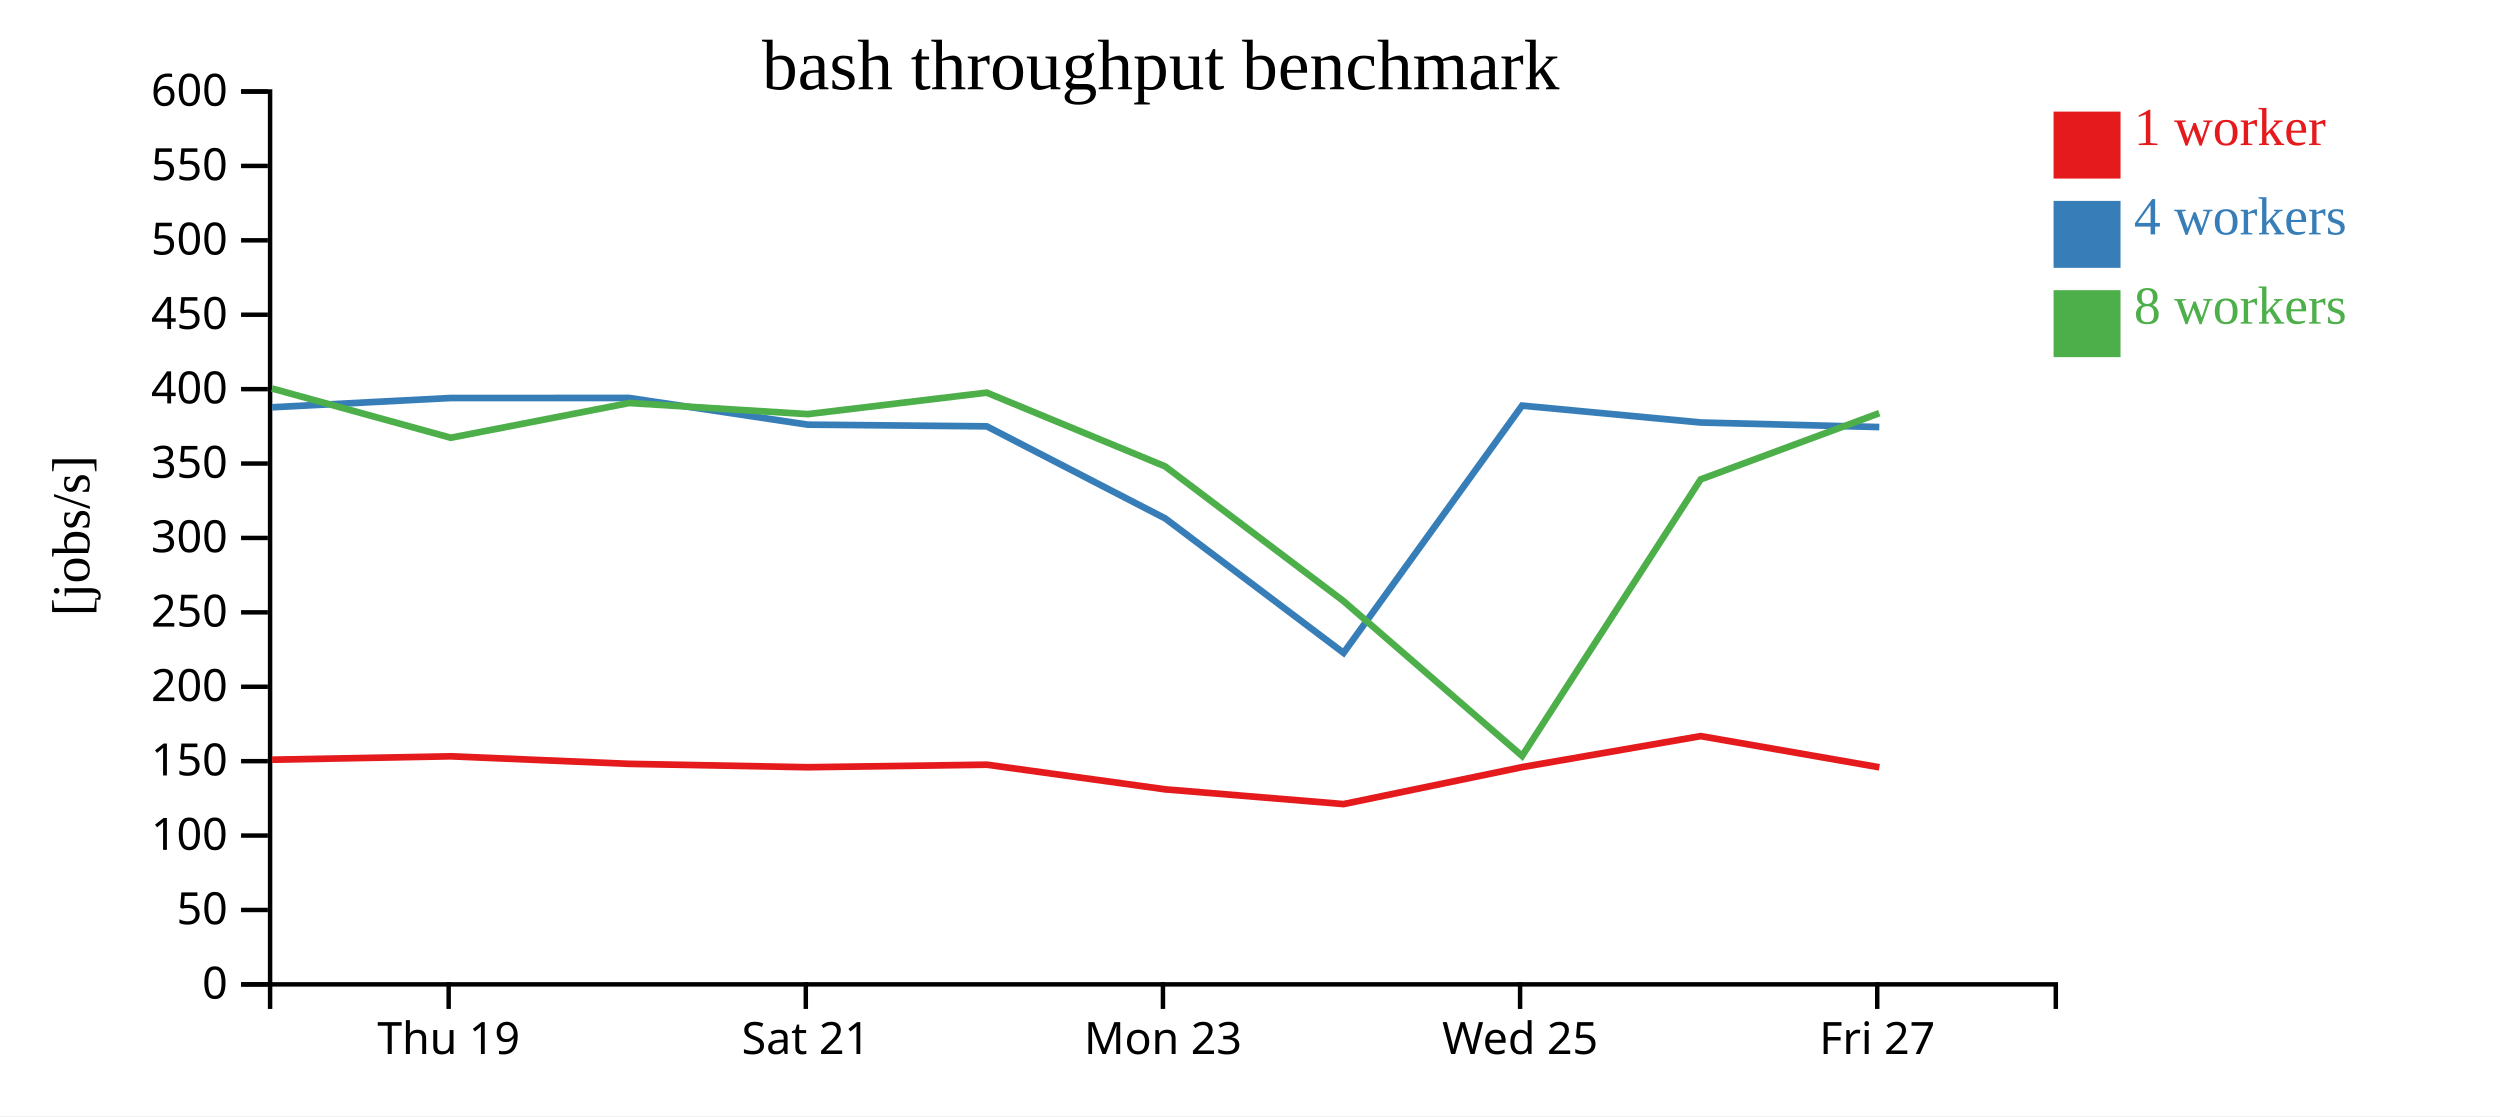
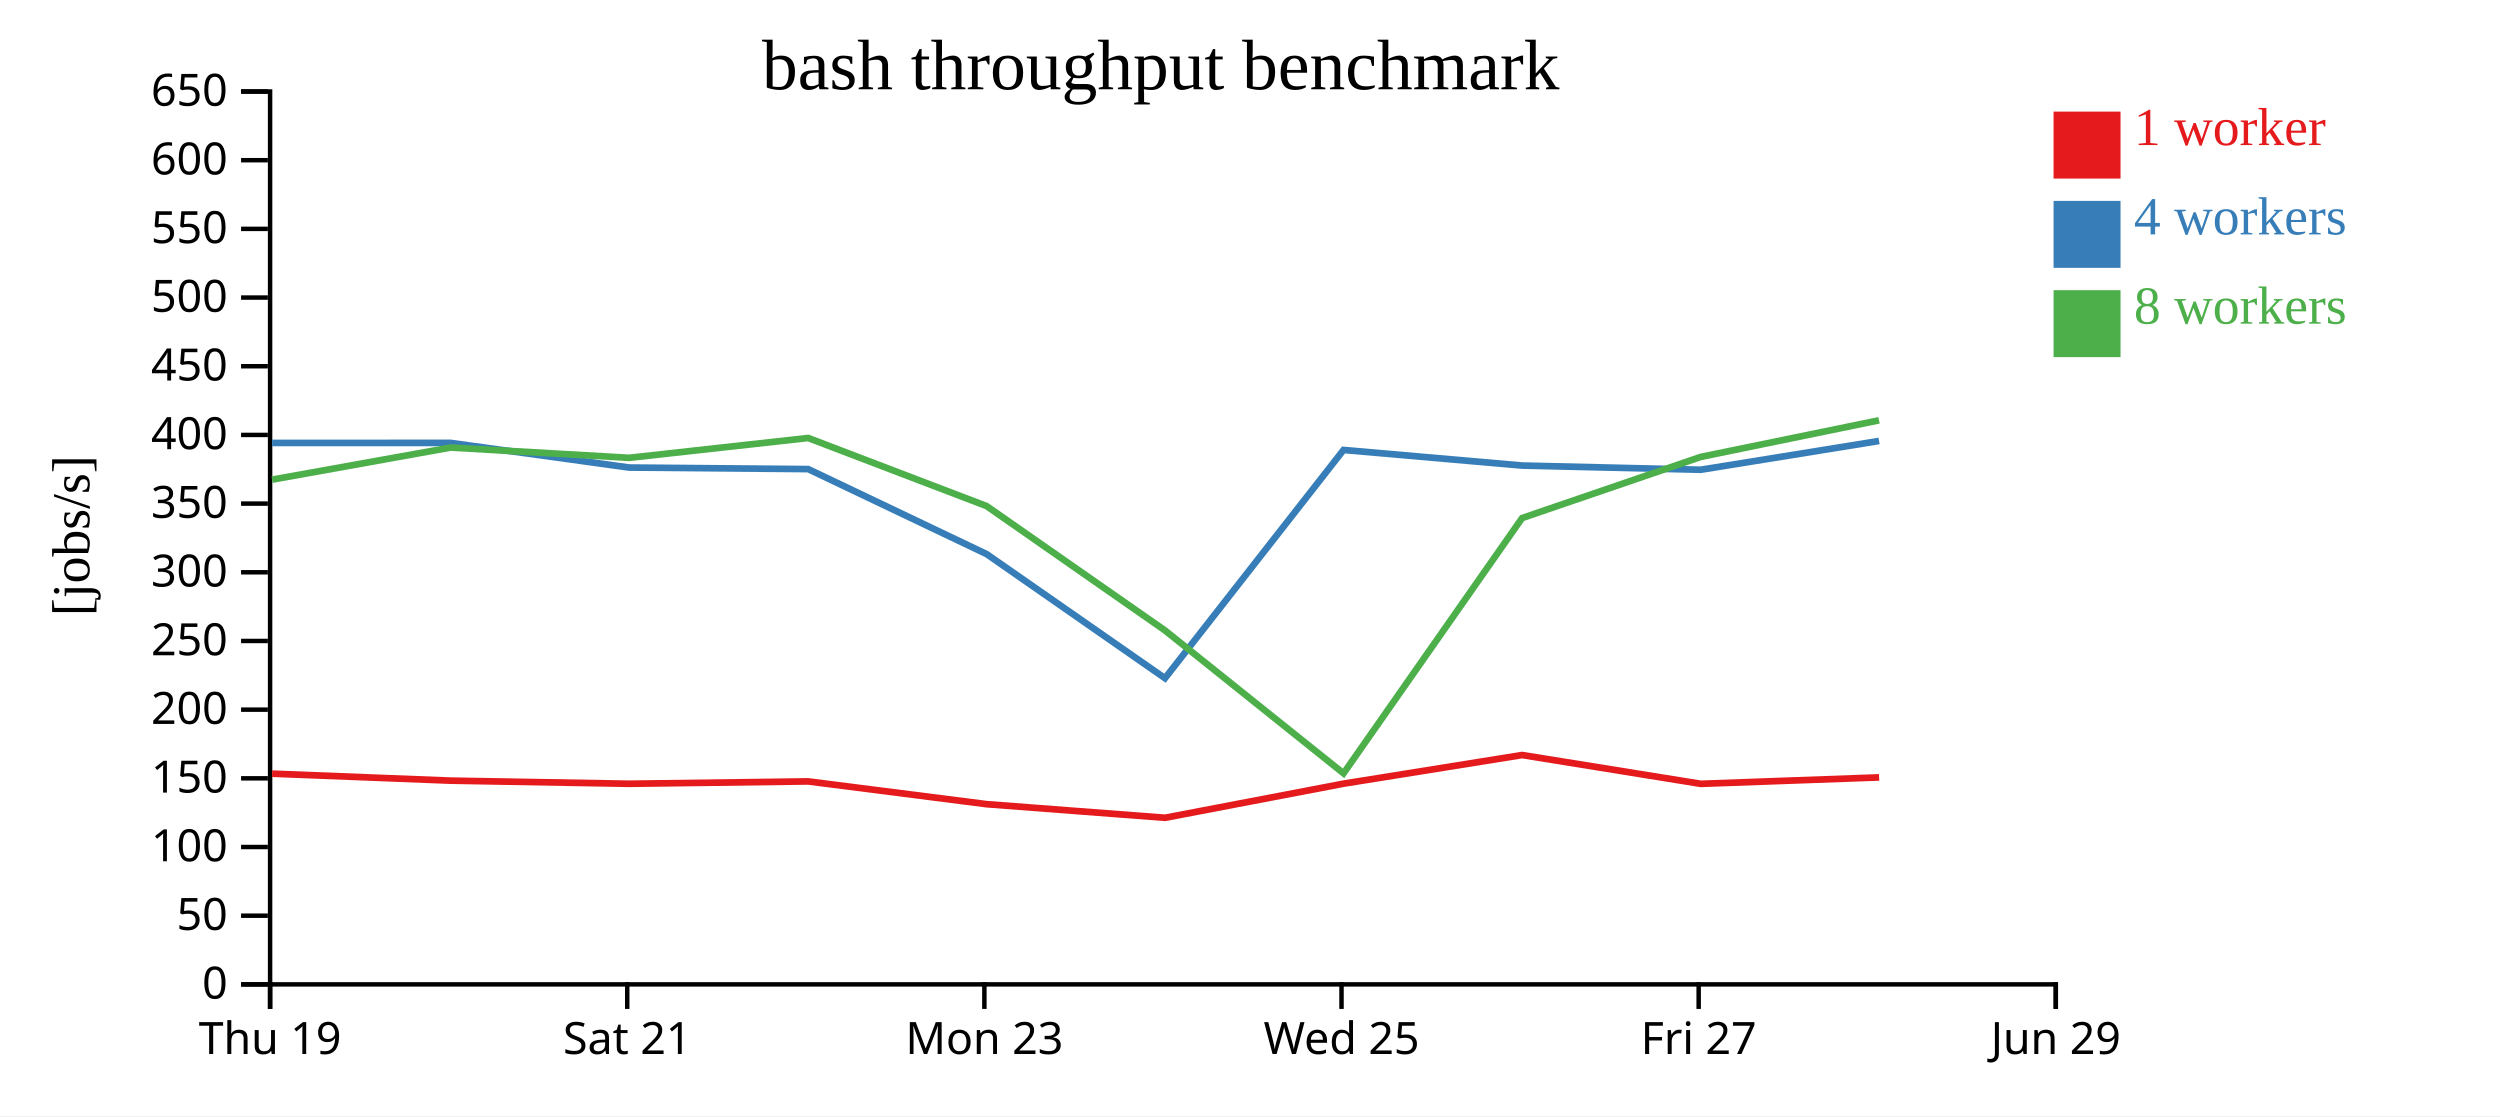
<svg xmlns="http://www.w3.org/2000/svg" width="560" height="250">
  <rect width="100%" height="100%" fill="white" />
  <g transform="translate(60,20)">
    <g transform="translate(0,200)" fill="none" font-size="10" font-family="sans-serif" text-anchor="middle">
      <path class="domain" stroke="currentColor" d="M0.5,6V0.5H400.5V6" />
-       <g class="tick" opacity="1" transform="translate(40.5,0)">
+       <g class="tick" opacity="1" transform="translate(0.5,0)">
        <line stroke="currentColor" y2="6" />
        <text fill="currentColor" y="9" dy="0.71em">Thu 19</text>
      </g>
-       <g class="tick" opacity="1" transform="translate(120.5,0)">
+       <g class="tick" opacity="1" transform="translate(80.5,0)">
        <line stroke="currentColor" y2="6" />
        <text fill="currentColor" y="9" dy="0.71em">Sat 21</text>
      </g>
-       <g class="tick" opacity="1" transform="translate(200.5,0)">
+       <g class="tick" opacity="1" transform="translate(160.5,0)">
        <line stroke="currentColor" y2="6" />
        <text fill="currentColor" y="9" dy="0.71em">Mon 23</text>
      </g>
-       <g class="tick" opacity="1" transform="translate(280.5,0)">
+       <g class="tick" opacity="1" transform="translate(240.5,0)">
        <line stroke="currentColor" y2="6" />
        <text fill="currentColor" y="9" dy="0.71em">Wed 25</text>
      </g>
-       <g class="tick" opacity="1" transform="translate(360.5,0)">
+       <g class="tick" opacity="1" transform="translate(320.5,0)">
        <line stroke="currentColor" y2="6" />
        <text fill="currentColor" y="9" dy="0.71em">Fri 27</text>
+       </g>
+       <g class="tick" opacity="1" transform="translate(400.5,0)">
+         <line stroke="currentColor" y2="6" />
+         <text fill="currentColor" y="9" dy="0.71em">Jun 29</text>
      </g>
    </g>
    <g fill="none" font-size="10" font-family="sans-serif" text-anchor="end">
      <path class="domain" stroke="currentColor" d="M-6,200.5H0.5V0.5H-6" />
      <g class="tick" opacity="1" transform="translate(0,200.5)">
        <line stroke="currentColor" x2="-6" />
        <text fill="currentColor" x="-9" dy="0.32em">0</text>
      </g>
-       <g class="tick" opacity="1" transform="translate(0,183.8333)">
+       <g class="tick" opacity="1" transform="translate(0,185.1154)">
        <line stroke="currentColor" x2="-6" />
        <text fill="currentColor" x="-9" dy="0.32em">50</text>
      </g>
-       <g class="tick" opacity="1" transform="translate(0,167.1667)">
+       <g class="tick" opacity="1" transform="translate(0,169.7308)">
        <line stroke="currentColor" x2="-6" />
        <text fill="currentColor" x="-9" dy="0.32em">100</text>
      </g>
-       <g class="tick" opacity="1" transform="translate(0,150.5)">
+       <g class="tick" opacity="1" transform="translate(0,154.3462)">
        <line stroke="currentColor" x2="-6" />
        <text fill="currentColor" x="-9" dy="0.32em">150</text>
      </g>
-       <g class="tick" opacity="1" transform="translate(0,133.8333)">
+       <g class="tick" opacity="1" transform="translate(0,138.9615)">
        <line stroke="currentColor" x2="-6" />
        <text fill="currentColor" x="-9" dy="0.32em">200</text>
      </g>
-       <g class="tick" opacity="1" transform="translate(0,117.1667)">
+       <g class="tick" opacity="1" transform="translate(0,123.5769)">
        <line stroke="currentColor" x2="-6" />
        <text fill="currentColor" x="-9" dy="0.32em">250</text>
      </g>
-       <g class="tick" opacity="1" transform="translate(0,100.5)">
+       <g class="tick" opacity="1" transform="translate(0,108.1923)">
        <line stroke="currentColor" x2="-6" />
        <text fill="currentColor" x="-9" dy="0.32em">300</text>
      </g>
-       <g class="tick" opacity="1" transform="translate(0,83.83333)">
+       <g class="tick" opacity="1" transform="translate(0,92.80769)">
        <line stroke="currentColor" x2="-6" />
        <text fill="currentColor" x="-9" dy="0.32em">350</text>
      </g>
-       <g class="tick" opacity="1" transform="translate(0,67.16667)">
+       <g class="tick" opacity="1" transform="translate(0,77.42308)">
        <line stroke="currentColor" x2="-6" />
        <text fill="currentColor" x="-9" dy="0.32em">400</text>
      </g>
-       <g class="tick" opacity="1" transform="translate(0,50.5)">
+       <g class="tick" opacity="1" transform="translate(0,62.03846)">
        <line stroke="currentColor" x2="-6" />
        <text fill="currentColor" x="-9" dy="0.32em">450</text>
      </g>
-       <g class="tick" opacity="1" transform="translate(0,33.83333)">
+       <g class="tick" opacity="1" transform="translate(0,46.65385)">
        <line stroke="currentColor" x2="-6" />
        <text fill="currentColor" x="-9" dy="0.32em">500</text>
      </g>
-       <g class="tick" opacity="1" transform="translate(0,17.16667)">
+       <g class="tick" opacity="1" transform="translate(0,31.26923)">
        <line stroke="currentColor" x2="-6" />
        <text fill="currentColor" x="-9" dy="0.32em">550</text>
      </g>
+       <g class="tick" opacity="1" transform="translate(0,15.88462)">
+         <line stroke="currentColor" x2="-6" />
+         <text fill="currentColor" x="-9" dy="0.32em">600</text>
+       </g>
      <g class="tick" opacity="1" transform="translate(0,0.5)">
        <line stroke="currentColor" x2="-6" />
-         <text fill="currentColor" x="-9" dy="0.32em">600</text>
+         <text fill="currentColor" x="-9" dy="0.32em">650</text>
      </g>
    </g>
    <text text-anchor="middle" style="font-size: 12px" transform="rotate(-90)" y="-40" x="-100">[jobs/s]</text>
    <text text-anchor="middle" style="font-size: 16px" y="0" x="200">bash throughput benchmark</text>
-     <path class="line" fill="none" stroke="#e41a1c" stroke-width="1.5" d="M0.95,150.174L40.954,149.411L80.927,151.103L120.952,151.862L161.036,151.288L201.017,156.817L240.951,160.116L280.98,151.83L320.943,144.89L360.977,151.876" />
-     <path class="line" fill="none" stroke="#377eb8" stroke-width="1.5" d="M0.944,71.234L40.956,69.153L80.929,69.144L120.933,75.125L161.036,75.498L201.019,96.136L240.958,126.246L280.948,70.859L320.939,74.64L360.964,75.661" />
-     <path class="line" fill="none" stroke="#4daf4a" stroke-width="1.5" d="M0.925,67.021L40.95,78.056L80.927,70.273L120.933,72.765L161.032,67.952L201.007,84.48L240.945,114.647L280.952,149.332L320.952,87.381L360.96,72.547" />
+     <path class="line" fill="none" stroke="#e41a1c" stroke-width="1.5" d="M0.954,153.302L40.927,154.864L80.952,155.565L121.036,155.035L161.017,160.138L200.951,163.184L240.98,155.536L280.943,149.129L320.977,155.578L360.926,154.137" />
+     <path class="line" fill="none" stroke="#377eb8" stroke-width="1.5" d="M0.956,79.218L40.929,79.21L80.933,84.731L121.036,85.075L161.019,104.126L200.958,131.919L240.948,80.793L280.939,84.283L320.964,85.225L360.914,78.774" />
+     <path class="line" fill="none" stroke="#4daf4a" stroke-width="1.5" d="M0.95,87.437L40.927,80.252L80.933,82.553L121.032,78.109L161.007,93.366L200.945,121.212L240.952,153.23L280.952,96.044L320.96,82.351L360.902,74.146" />
    <rect class="dot" x="400" y="5" width="15" height="15" style="fill: #e41a1c;" />
    <rect class="dot" x="400" y="25" width="15" height="15" style="fill: #377eb8;" />
    <rect class="dot" x="400" y="45" width="15" height="15" style="fill: #4daf4a;" />
    <text class="label" x="418" y="12.5" style="fill: #e41a1c; alignment-baseline: middle;" text-anchor="left">1 worker</text>
    <text class="label" x="418" y="32.5" style="fill: #377eb8; alignment-baseline: middle;" text-anchor="left">4 workers</text>
    <text class="label" x="418" y="52.5" style="fill: #4daf4a; alignment-baseline: middle;" text-anchor="left">8 workers</text>
  </g>
</svg>
